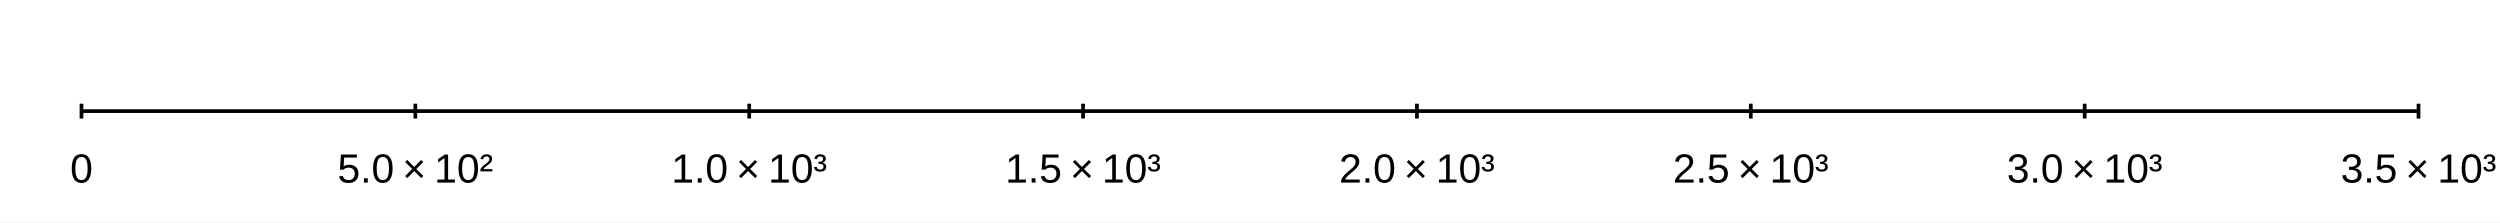
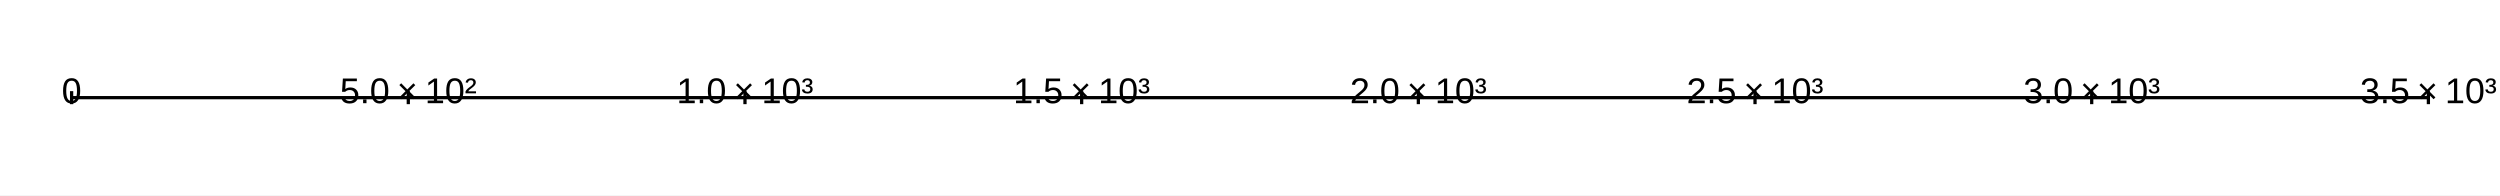
- <svg xmlns="http://www.w3.org/2000/svg" width="900" height="80">
-   <rect width="900" height="80" fill="#ffffffff" />
-   <path d="M29.333 40 L870.667 40 " fill="none" stroke-width="1.333" stroke="#000000ff" />
+ <svg xmlns="http://www.w3.org/2000/svg" width="1024" height="80">
+   <rect width="1024" height="80" fill="#ffffff" fill-opacity="1" />
+   <path d="M29.333 40 L994.667 40 " fill="none" stroke-width="1.333" stroke="#000000ff" />
  <path d="M29.333 42.667 L29.333 37.333 " fill="none" stroke-width="1.333" stroke="#000000ff" />
-   <path d="M149.524 42.667 L149.524 37.333 " fill="none" stroke-width="1.333" stroke="#000000ff" />
-   <path d="M269.714 42.667 L269.714 37.333 " fill="none" stroke-width="1.333" stroke="#000000ff" />
-   <path d="M389.905 42.667 L389.905 37.333 " fill="none" stroke-width="1.333" stroke="#000000ff" />
-   <path d="M510.095 42.667 L510.095 37.333 " fill="none" stroke-width="1.333" stroke="#000000ff" />
-   <path d="M630.286 42.667 L630.286 37.333 " fill="none" stroke-width="1.333" stroke="#000000ff" />
-   <path d="M750.476 42.667 L750.476 37.333 " fill="none" stroke-width="1.333" stroke="#000000ff" />
-   <path d="M870.667 42.667 L870.667 37.333 " fill="none" stroke-width="1.333" stroke="#000000ff" />
-   <text x="25.255" y="65.733" fill="#000000ff" font-size="14.667" font-family="Arial,Helvetica,'Helvetica Neue',sans-serif" font-weight="500">0</text>
-   <text x="121.508" y="65.733" fill="#000000ff" font-size="14.667" font-family="Arial,Helvetica,'Helvetica Neue',sans-serif" font-weight="500">5.0 × 10²</text>
-   <text x="241.699" y="65.733" fill="#000000ff" font-size="14.667" font-family="Arial,Helvetica,'Helvetica Neue',sans-serif" font-weight="500">1.0 × 10³</text>
-   <text x="361.889" y="65.733" fill="#000000ff" font-size="14.667" font-family="Arial,Helvetica,'Helvetica Neue',sans-serif" font-weight="500">1.5 × 10³</text>
-   <text x="482.08" y="65.733" fill="#000000ff" font-size="14.667" font-family="Arial,Helvetica,'Helvetica Neue',sans-serif" font-weight="500">2.0 × 10³</text>
-   <text x="602.27" y="65.733" fill="#000000ff" font-size="14.667" font-family="Arial,Helvetica,'Helvetica Neue',sans-serif" font-weight="500">2.5 × 10³</text>
-   <text x="722.461" y="65.733" fill="#000000ff" font-size="14.667" font-family="Arial,Helvetica,'Helvetica Neue',sans-serif" font-weight="500">3.0 × 10³</text>
-   <text x="842.651" y="65.733" fill="#000000ff" font-size="14.667" font-family="Arial,Helvetica,'Helvetica Neue',sans-serif" font-weight="500">3.5 × 10³</text>
+   <path d="M167.238 42.667 L167.238 37.333 " fill="none" stroke-width="1.333" stroke="#000000ff" />
+   <path d="M305.143 42.667 L305.143 37.333 " fill="none" stroke-width="1.333" stroke="#000000ff" />
+   <path d="M443.048 42.667 L443.048 37.333 " fill="none" stroke-width="1.333" stroke="#000000ff" />
+   <path d="M580.952 42.667 L580.952 37.333 " fill="none" stroke-width="1.333" stroke="#000000ff" />
+   <path d="M718.857 42.667 L718.857 37.333 " fill="none" stroke-width="1.333" stroke="#000000ff" />
+   <path d="M856.762 42.667 L856.762 37.333 " fill="none" stroke-width="1.333" stroke="#000000ff" />
+   <path d="M994.667 42.667 L994.667 37.333 " fill="none" stroke-width="1.333" stroke="#000000ff" />
+   <text x="25.255" y="42.267" fill="#000000ff" font-size="14.667" font-family="Arial,Helvetica,'Helvetica Neue',sans-serif" font-weight="500">0</text>
+   <text x="139.222" y="42.267" fill="#000000ff" font-size="14.667" font-family="Arial,Helvetica,'Helvetica Neue',sans-serif" font-weight="500">5.0 × 10²</text>
+   <text x="277.127" y="42.267" fill="#000000ff" font-size="14.667" font-family="Arial,Helvetica,'Helvetica Neue',sans-serif" font-weight="500">1.0 × 10³</text>
+   <text x="415.032" y="42.267" fill="#000000ff" font-size="14.667" font-family="Arial,Helvetica,'Helvetica Neue',sans-serif" font-weight="500">1.5 × 10³</text>
+   <text x="552.937" y="42.267" fill="#000000ff" font-size="14.667" font-family="Arial,Helvetica,'Helvetica Neue',sans-serif" font-weight="500">2.0 × 10³</text>
+   <text x="690.842" y="42.267" fill="#000000ff" font-size="14.667" font-family="Arial,Helvetica,'Helvetica Neue',sans-serif" font-weight="500">2.5 × 10³</text>
+   <text x="828.746" y="42.267" fill="#000000ff" font-size="14.667" font-family="Arial,Helvetica,'Helvetica Neue',sans-serif" font-weight="500">3.0 × 10³</text>
+   <text x="966.651" y="42.267" fill="#000000ff" font-size="14.667" font-family="Arial,Helvetica,'Helvetica Neue',sans-serif" font-weight="500">3.5 × 10³</text>
</svg>
